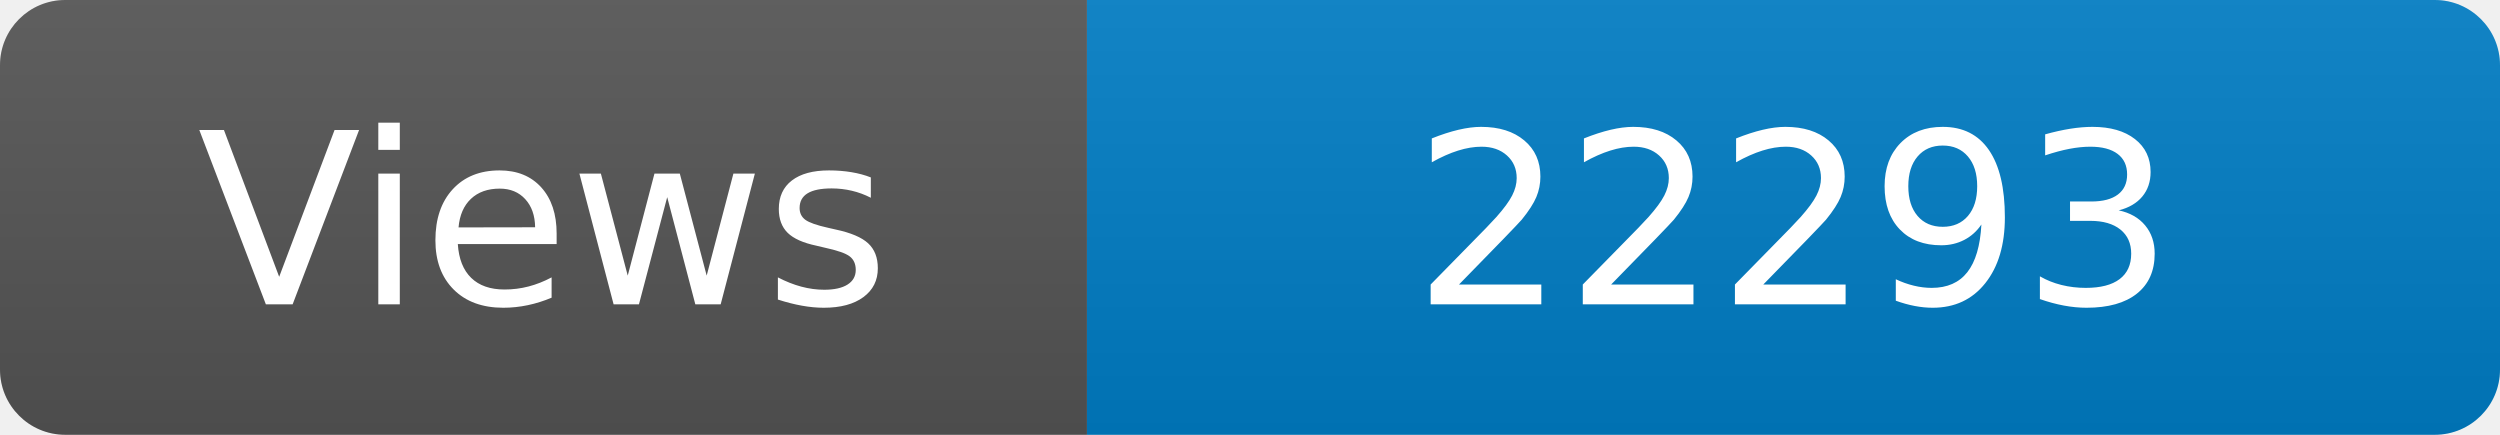
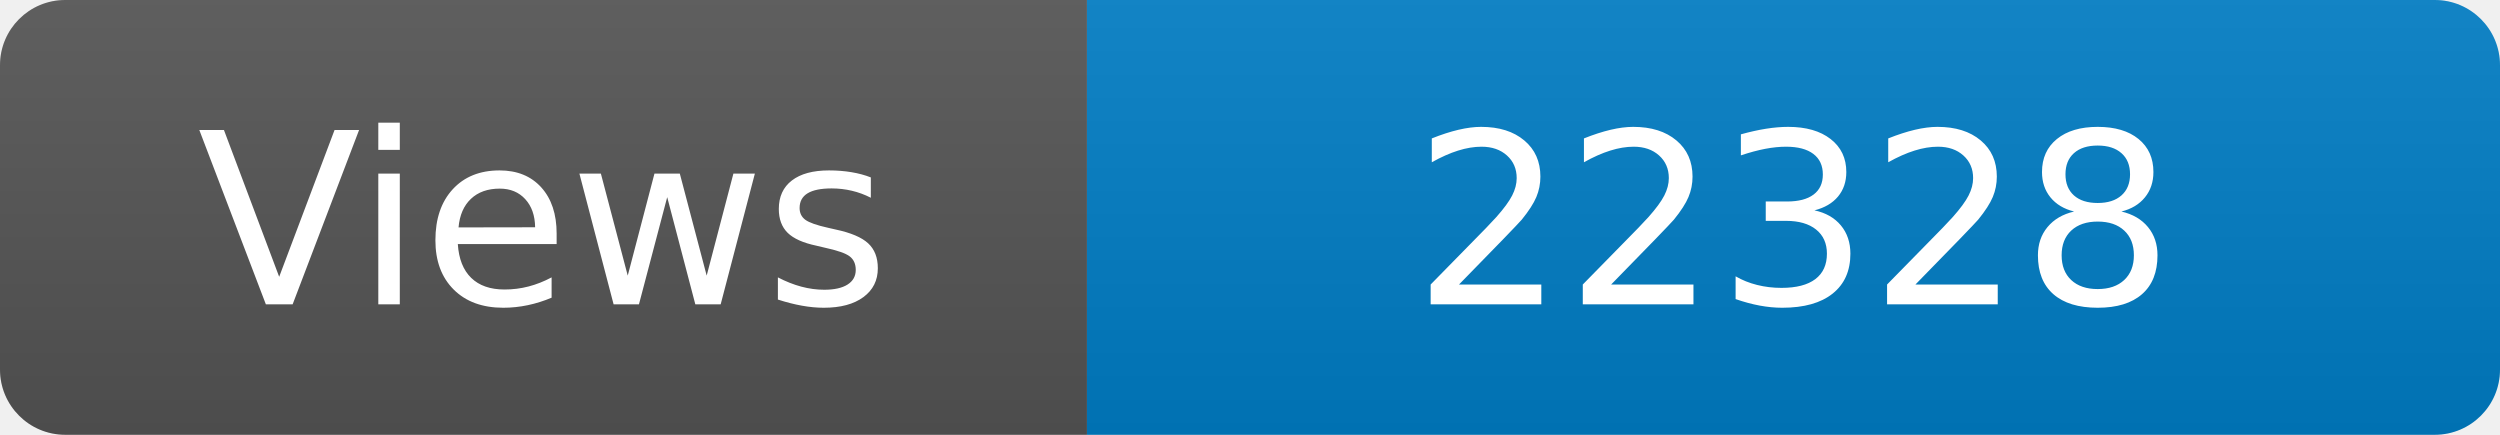
<svg xmlns="http://www.w3.org/2000/svg" width="115" height="20" role="img" aria-label="Maintained?: yes">
  <linearGradient id="s" x2="0" y2="100%">
    <stop offset="0" stop-color="#bbb" stop-opacity=".1" />
    <stop offset="1" stop-opacity=".1" />
  </linearGradient>
  <clipPath id="r">
    <rect width="115" height="20" rx="3" fill="#fff" />
  </clipPath>
  <g clip-path="url(#r)">
    <rect width="50" height="20" fill="#555" />
    <rect x="50" width="160" height="20" fill="#007ec6" />
    <rect width="115" height="20" fill="url(#s)" />
  </g>
  <g fill="#fff" text-anchor="middle" font-family="Verdana,Geneva,DejaVu Sans,sans-serif" font-size="110">
    <text x="250" y="140" transform="scale(.1)" fill="#fff">Views</text>
-     <text x="825" y="140" transform="scale(.1)" fill="#fff">22293</text>
+     <text x="825" y="140" transform="scale(.1)" fill="#fff">22328</text>
  </g>
</svg>
